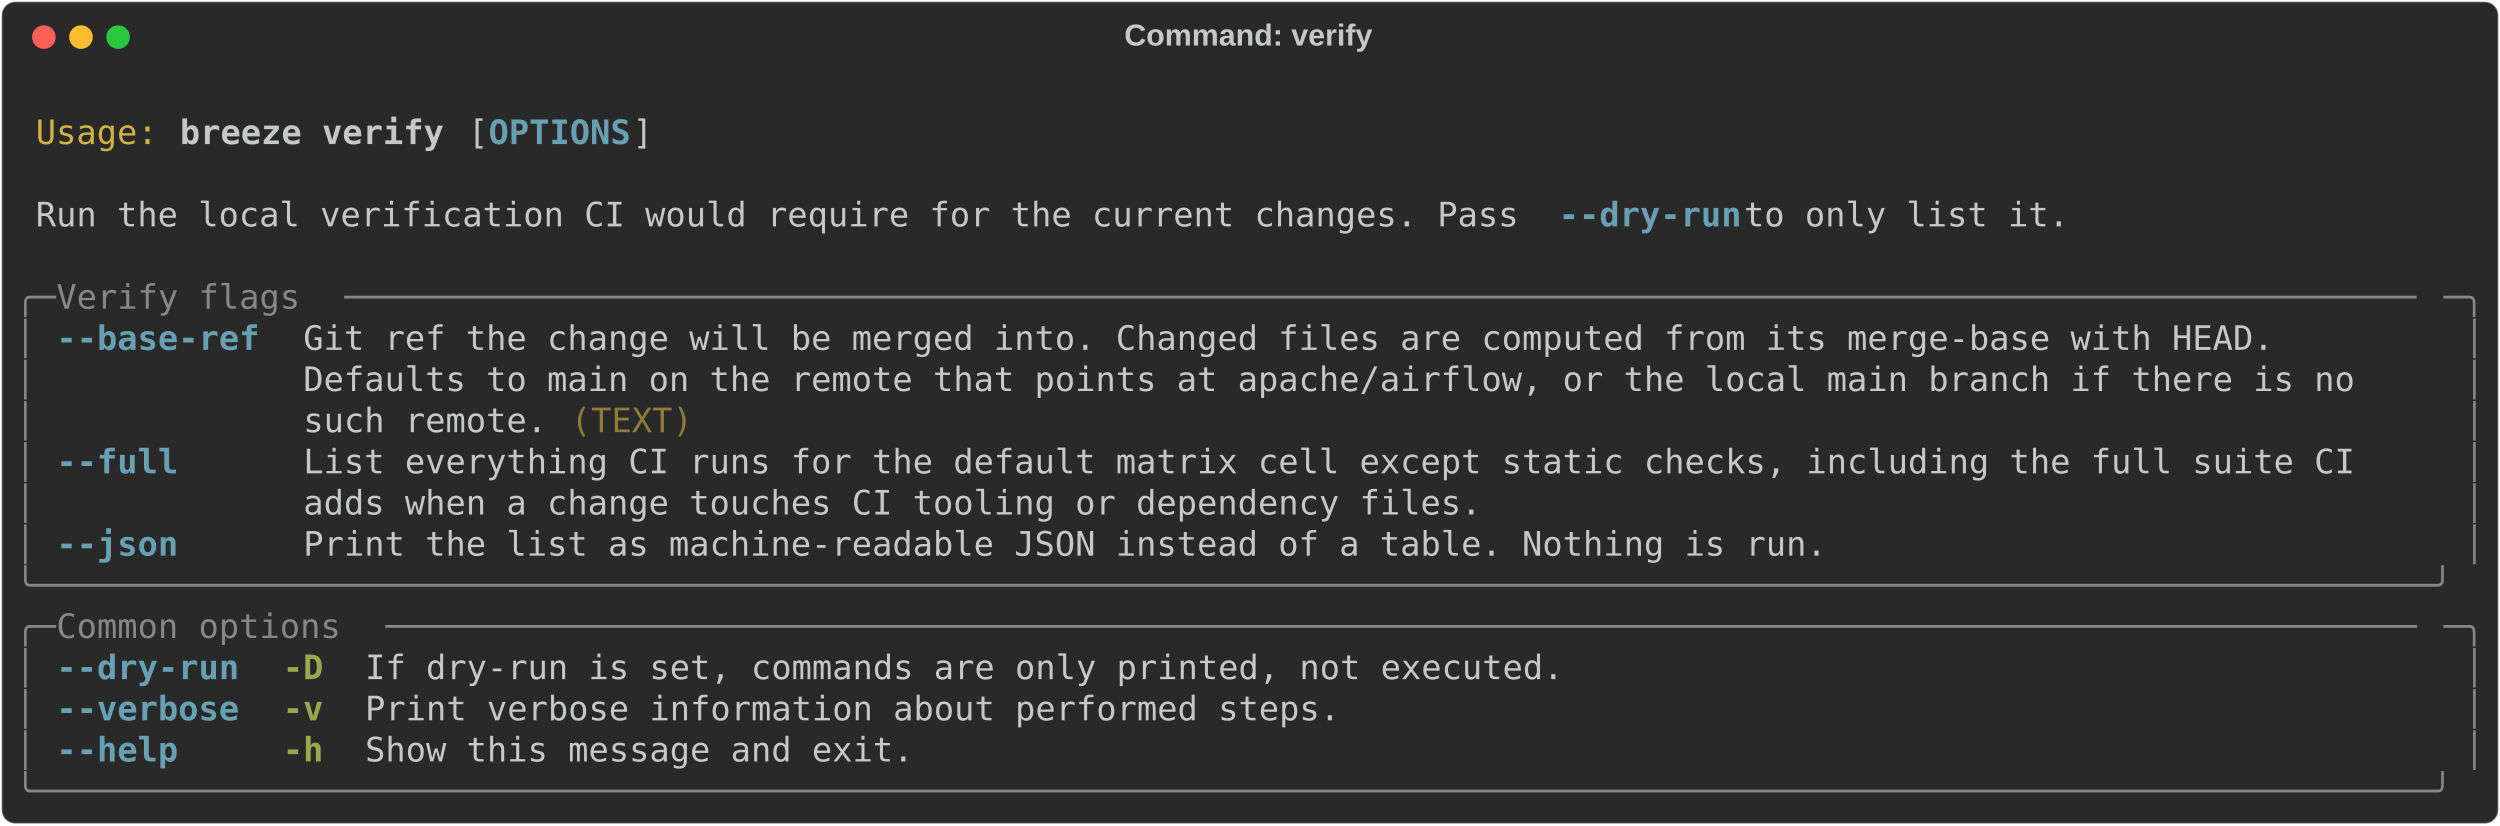
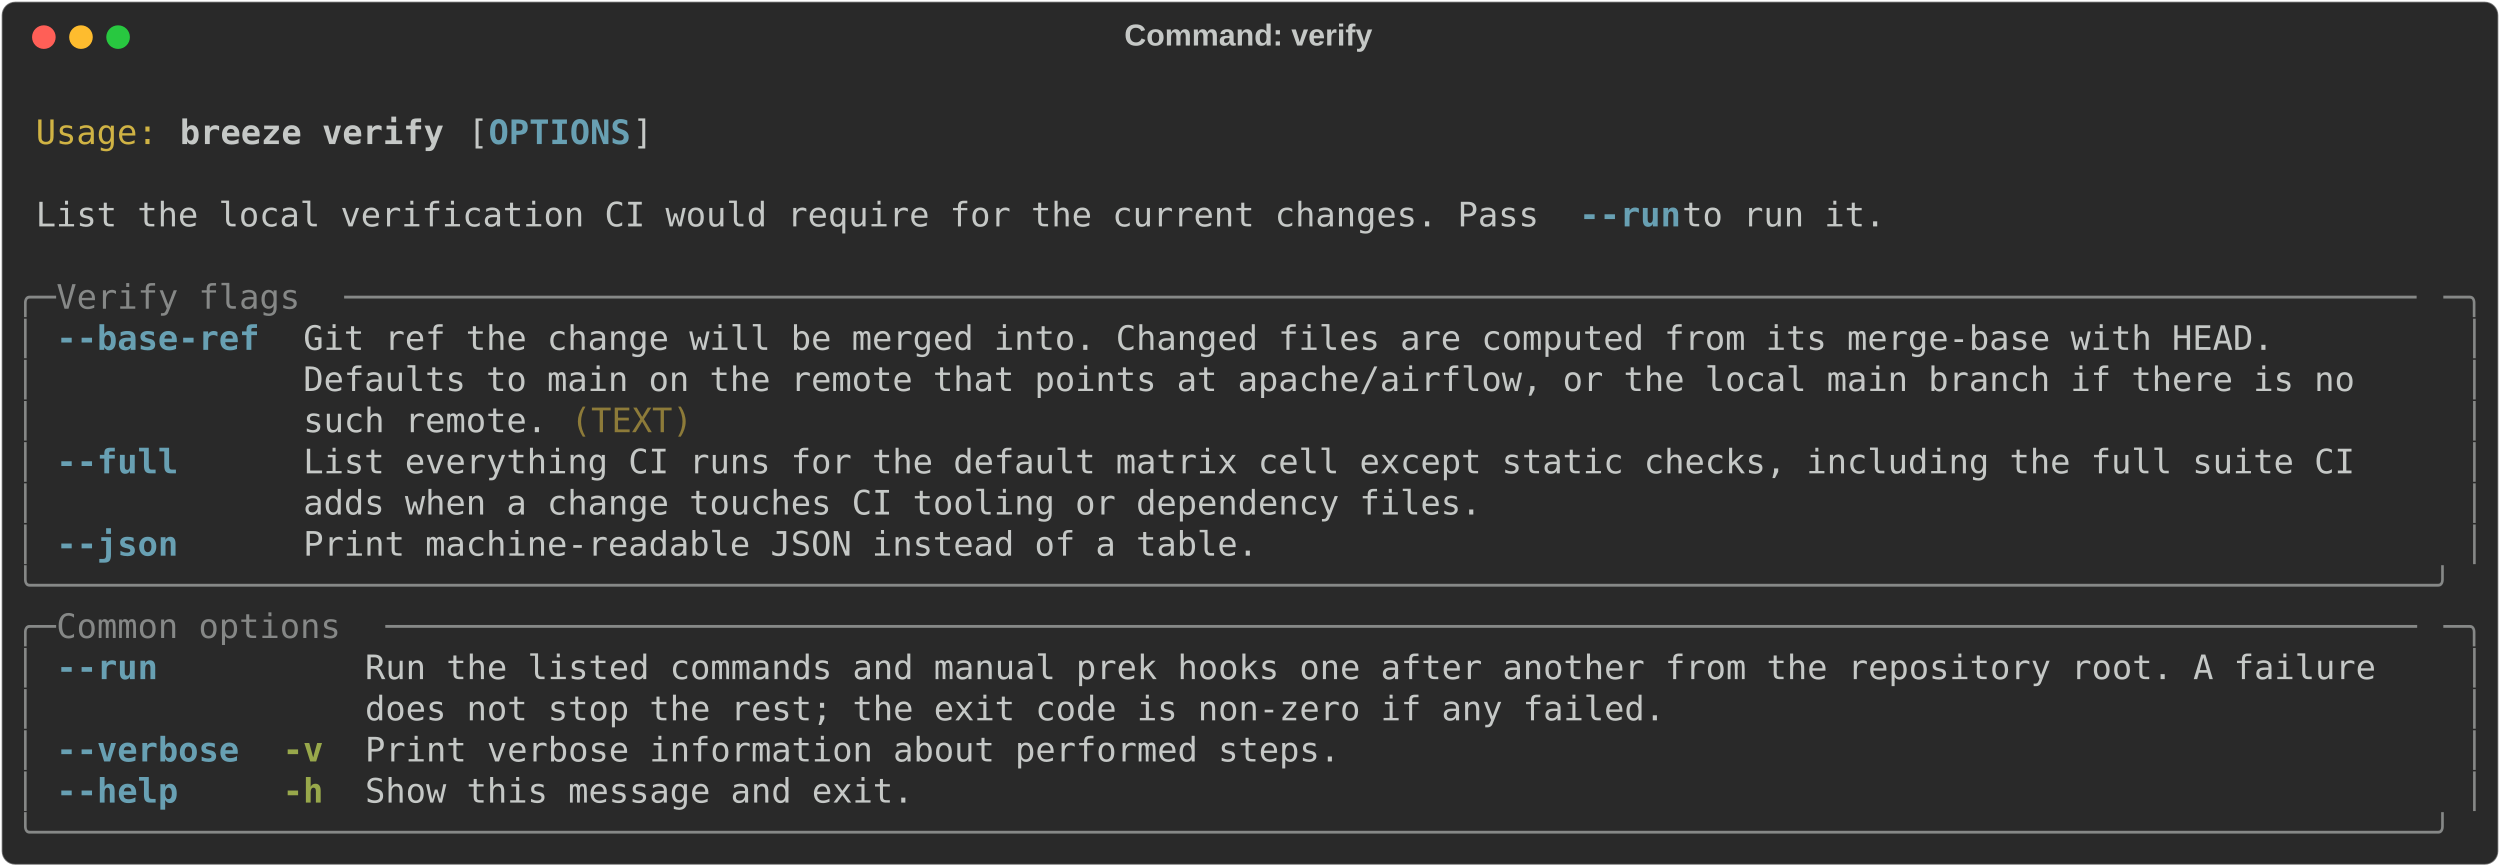
- <svg xmlns="http://www.w3.org/2000/svg" class="rich-terminal" viewBox="0 0 1482 489.2">
+ <svg xmlns="http://www.w3.org/2000/svg" class="rich-terminal" viewBox="0 0 1482 513.6">
  <style>

    @font-face {
        font-family: "Fira Code";
        src: local("FiraCode-Regular"),
                url("https://cdnjs.cloudflare.com/ajax/libs/firacode/6.2.0/woff2/FiraCode-Regular.woff2") format("woff2"),
                url("https://cdnjs.cloudflare.com/ajax/libs/firacode/6.2.0/woff/FiraCode-Regular.woff") format("woff");
        font-style: normal;
        font-weight: 400;
    }
    @font-face {
        font-family: "Fira Code";
        src: local("FiraCode-Bold"),
                url("https://cdnjs.cloudflare.com/ajax/libs/firacode/6.2.0/woff2/FiraCode-Bold.woff2") format("woff2"),
                url("https://cdnjs.cloudflare.com/ajax/libs/firacode/6.2.0/woff/FiraCode-Bold.woff") format("woff");
        font-style: bold;
        font-weight: 700;
    }

    .breeze-verify-matrix {
        font-family: Fira Code, monospace;
        font-size: 20px;
        line-height: 24.4px;
        font-variant-east-asian: full-width;
    }

    .breeze-verify-title {
        font-size: 18px;
        font-weight: bold;
        font-family: arial;
    }

    .breeze-verify-r1 { fill: #c5c8c6 }
.breeze-verify-r2 { fill: #d0b344 }
.breeze-verify-r3 { fill: #c5c8c6;font-weight: bold }
.breeze-verify-r4 { fill: #68a0b3;font-weight: bold }
.breeze-verify-r5 { fill: #868887 }
.breeze-verify-r6 { fill: #8d7b39 }
.breeze-verify-r7 { fill: #98a84b;font-weight: bold }
    </style>
  <defs>
    <clipPath id="breeze-verify-clip-terminal">
-       <rect x="0" y="0" width="1463.0" height="438.2" />
+       <rect x="0" y="0" width="1463.0" height="462.6" />
    </clipPath>
    <clipPath id="breeze-verify-line-0">
      <rect x="0" y="1.5" width="1464" height="24.65" />
    </clipPath>
    <clipPath id="breeze-verify-line-1">
      <rect x="0" y="25.9" width="1464" height="24.65" />
    </clipPath>
    <clipPath id="breeze-verify-line-2">
      <rect x="0" y="50.3" width="1464" height="24.65" />
    </clipPath>
    <clipPath id="breeze-verify-line-3">
      <rect x="0" y="74.7" width="1464" height="24.65" />
    </clipPath>
    <clipPath id="breeze-verify-line-4">
      <rect x="0" y="99.1" width="1464" height="24.65" />
    </clipPath>
    <clipPath id="breeze-verify-line-5">
      <rect x="0" y="123.5" width="1464" height="24.65" />
    </clipPath>
    <clipPath id="breeze-verify-line-6">
      <rect x="0" y="147.9" width="1464" height="24.65" />
    </clipPath>
    <clipPath id="breeze-verify-line-7">
      <rect x="0" y="172.3" width="1464" height="24.65" />
    </clipPath>
    <clipPath id="breeze-verify-line-8">
      <rect x="0" y="196.7" width="1464" height="24.65" />
    </clipPath>
    <clipPath id="breeze-verify-line-9">
      <rect x="0" y="221.1" width="1464" height="24.65" />
    </clipPath>
    <clipPath id="breeze-verify-line-10">
      <rect x="0" y="245.5" width="1464" height="24.65" />
    </clipPath>
    <clipPath id="breeze-verify-line-11">
      <rect x="0" y="269.9" width="1464" height="24.65" />
    </clipPath>
    <clipPath id="breeze-verify-line-12">
      <rect x="0" y="294.3" width="1464" height="24.65" />
    </clipPath>
    <clipPath id="breeze-verify-line-13">
      <rect x="0" y="318.7" width="1464" height="24.65" />
    </clipPath>
    <clipPath id="breeze-verify-line-14">
      <rect x="0" y="343.1" width="1464" height="24.65" />
    </clipPath>
    <clipPath id="breeze-verify-line-15">
      <rect x="0" y="367.5" width="1464" height="24.65" />
    </clipPath>
    <clipPath id="breeze-verify-line-16">
      <rect x="0" y="391.9" width="1464" height="24.65" />
    </clipPath>
+     <clipPath id="breeze-verify-line-17">
+       <rect x="0" y="416.3" width="1464" height="24.65" />
+     </clipPath>
  </defs>
-   <rect fill="#292929" stroke="rgba(255,255,255,0.35)" stroke-width="1" x="1" y="1" width="1480" height="487.2" rx="8" />
+   <rect fill="#292929" stroke="rgba(255,255,255,0.35)" stroke-width="1" x="1" y="1" width="1480" height="511.6" rx="8" />
  <text class="breeze-verify-title" fill="#c5c8c6" text-anchor="middle" x="740" y="27">Command: verify</text>
  <g transform="translate(26,22)">
    <circle cx="0" cy="0" r="7" fill="#ff5f57" />
    <circle cx="22" cy="0" r="7" fill="#febc2e" />
    <circle cx="44" cy="0" r="7" fill="#28c840" />
  </g>
  <g transform="translate(9, 41)" clip-path="url(#breeze-verify-clip-terminal)">
    <g class="breeze-verify-matrix">
      <text class="breeze-verify-r1" x="1464" y="20" textLength="12.2" clip-path="url(#breeze-verify-line-0)">
</text>
      <text class="breeze-verify-r2" x="12.2" y="44.4" textLength="73.2" clip-path="url(#breeze-verify-line-1)">Usage:</text>
      <text class="breeze-verify-r3" x="97.6" y="44.4" textLength="158.6" clip-path="url(#breeze-verify-line-1)">breeze verify</text>
      <text class="breeze-verify-r1" x="268.4" y="44.4" textLength="12.2" clip-path="url(#breeze-verify-line-1)">[</text>
      <text class="breeze-verify-r4" x="280.6" y="44.4" textLength="85.4" clip-path="url(#breeze-verify-line-1)">OPTIONS</text>
      <text class="breeze-verify-r1" x="366" y="44.4" textLength="12.2" clip-path="url(#breeze-verify-line-1)">]</text>
      <text class="breeze-verify-r1" x="1464" y="44.4" textLength="12.2" clip-path="url(#breeze-verify-line-1)">
</text>
      <text class="breeze-verify-r1" x="1464" y="68.8" textLength="12.2" clip-path="url(#breeze-verify-line-2)">
</text>
-       <text class="breeze-verify-r1" x="12.2" y="93.2" textLength="902.8" clip-path="url(#breeze-verify-line-3)">Run the local verification CI would require for the current changes. Pass </text>
-       <text class="breeze-verify-r4" x="915" y="93.2" textLength="109.8" clip-path="url(#breeze-verify-line-3)">--dry-run</text>
-       <text class="breeze-verify-r1" x="1024.8" y="93.2" textLength="207.4" clip-path="url(#breeze-verify-line-3)"> to only list it.</text>
+       <text class="breeze-verify-r1" x="12.2" y="93.2" textLength="915" clip-path="url(#breeze-verify-line-3)">List the local verification CI would require for the current changes. Pass </text>
+       <text class="breeze-verify-r4" x="927.2" y="93.2" textLength="61" clip-path="url(#breeze-verify-line-3)">--run</text>
+       <text class="breeze-verify-r1" x="988.2" y="93.2" textLength="134.2" clip-path="url(#breeze-verify-line-3)"> to run it.</text>
      <text class="breeze-verify-r1" x="1464" y="93.2" textLength="12.2" clip-path="url(#breeze-verify-line-3)">
</text>
      <text class="breeze-verify-r1" x="1464" y="117.6" textLength="12.2" clip-path="url(#breeze-verify-line-4)">
</text>
      <text class="breeze-verify-r5" x="0" y="142" textLength="24.4" clip-path="url(#breeze-verify-line-5)">╭─</text>
      <text class="breeze-verify-r5" x="24.4" y="142" textLength="170.8" clip-path="url(#breeze-verify-line-5)"> Verify flags </text>
      <text class="breeze-verify-r5" x="195.2" y="142" textLength="1244.4" clip-path="url(#breeze-verify-line-5)">──────────────────────────────────────────────────────────────────────────────────────────────────────</text>
      <text class="breeze-verify-r5" x="1439.6" y="142" textLength="24.4" clip-path="url(#breeze-verify-line-5)">─╮</text>
      <text class="breeze-verify-r1" x="1464" y="142" textLength="12.2" clip-path="url(#breeze-verify-line-5)">
</text>
      <text class="breeze-verify-r5" x="0" y="166.4" textLength="12.2" clip-path="url(#breeze-verify-line-6)">│</text>
      <text class="breeze-verify-r4" x="24.4" y="166.4" textLength="122" clip-path="url(#breeze-verify-line-6)">--base-ref</text>
      <text class="breeze-verify-r1" x="170.8" y="166.4" textLength="1268.8" clip-path="url(#breeze-verify-line-6)">Git ref the change will be merged into. Changed files are computed from its merge-base with HEAD.       </text>
      <text class="breeze-verify-r5" x="1451.8" y="166.4" textLength="12.2" clip-path="url(#breeze-verify-line-6)">│</text>
      <text class="breeze-verify-r1" x="1464" y="166.4" textLength="12.2" clip-path="url(#breeze-verify-line-6)">
</text>
      <text class="breeze-verify-r5" x="0" y="190.8" textLength="12.2" clip-path="url(#breeze-verify-line-7)">│</text>
      <text class="breeze-verify-r1" x="170.8" y="190.8" textLength="1268.8" clip-path="url(#breeze-verify-line-7)">Defaults to main on the remote that points at apache/airflow, or the local main branch if there is no   </text>
      <text class="breeze-verify-r5" x="1451.8" y="190.8" textLength="12.2" clip-path="url(#breeze-verify-line-7)">│</text>
      <text class="breeze-verify-r1" x="1464" y="190.8" textLength="12.2" clip-path="url(#breeze-verify-line-7)">
</text>
      <text class="breeze-verify-r5" x="0" y="215.2" textLength="12.2" clip-path="url(#breeze-verify-line-8)">│</text>
      <text class="breeze-verify-r1" x="170.8" y="215.2" textLength="158.6" clip-path="url(#breeze-verify-line-8)">such remote. </text>
      <text class="breeze-verify-r6" x="329.4" y="215.2" textLength="73.2" clip-path="url(#breeze-verify-line-8)">(TEXT)</text>
      <text class="breeze-verify-r5" x="1451.8" y="215.2" textLength="12.2" clip-path="url(#breeze-verify-line-8)">│</text>
      <text class="breeze-verify-r1" x="1464" y="215.2" textLength="12.2" clip-path="url(#breeze-verify-line-8)">
</text>
      <text class="breeze-verify-r5" x="0" y="239.6" textLength="12.2" clip-path="url(#breeze-verify-line-9)">│</text>
      <text class="breeze-verify-r4" x="24.4" y="239.6" textLength="122" clip-path="url(#breeze-verify-line-9)">--full    </text>
      <text class="breeze-verify-r1" x="170.8" y="239.6" textLength="1268.8" clip-path="url(#breeze-verify-line-9)">List everything CI runs for the default matrix cell except static checks, including the full suite CI   </text>
      <text class="breeze-verify-r5" x="1451.8" y="239.6" textLength="12.2" clip-path="url(#breeze-verify-line-9)">│</text>
      <text class="breeze-verify-r1" x="1464" y="239.6" textLength="12.2" clip-path="url(#breeze-verify-line-9)">
</text>
      <text class="breeze-verify-r5" x="0" y="264" textLength="12.2" clip-path="url(#breeze-verify-line-10)">│</text>
      <text class="breeze-verify-r1" x="170.8" y="264" textLength="1268.8" clip-path="url(#breeze-verify-line-10)">adds when a change touches CI tooling or dependency files.                                              </text>
      <text class="breeze-verify-r5" x="1451.8" y="264" textLength="12.2" clip-path="url(#breeze-verify-line-10)">│</text>
      <text class="breeze-verify-r1" x="1464" y="264" textLength="12.2" clip-path="url(#breeze-verify-line-10)">
</text>
      <text class="breeze-verify-r5" x="0" y="288.4" textLength="12.2" clip-path="url(#breeze-verify-line-11)">│</text>
      <text class="breeze-verify-r4" x="24.4" y="288.4" textLength="122" clip-path="url(#breeze-verify-line-11)">--json    </text>
-       <text class="breeze-verify-r1" x="170.8" y="288.4" textLength="915" clip-path="url(#breeze-verify-line-11)">Print the list as machine-readable JSON instead of a table. Nothing is run.</text>
+       <text class="breeze-verify-r1" x="170.8" y="288.4" textLength="573.4" clip-path="url(#breeze-verify-line-11)">Print machine-readable JSON instead of a table.</text>
      <text class="breeze-verify-r5" x="1451.8" y="288.4" textLength="12.2" clip-path="url(#breeze-verify-line-11)">│</text>
      <text class="breeze-verify-r1" x="1464" y="288.4" textLength="12.2" clip-path="url(#breeze-verify-line-11)">
</text>
      <text class="breeze-verify-r5" x="0" y="312.8" textLength="1464" clip-path="url(#breeze-verify-line-12)">╰──────────────────────────────────────────────────────────────────────────────────────────────────────────────────────╯</text>
      <text class="breeze-verify-r1" x="1464" y="312.8" textLength="12.2" clip-path="url(#breeze-verify-line-12)">
</text>
      <text class="breeze-verify-r5" x="0" y="337.2" textLength="24.4" clip-path="url(#breeze-verify-line-13)">╭─</text>
      <text class="breeze-verify-r5" x="24.4" y="337.2" textLength="195.2" clip-path="url(#breeze-verify-line-13)"> Common options </text>
      <text class="breeze-verify-r5" x="219.6" y="337.2" textLength="1220" clip-path="url(#breeze-verify-line-13)">────────────────────────────────────────────────────────────────────────────────────────────────────</text>
      <text class="breeze-verify-r5" x="1439.6" y="337.2" textLength="24.4" clip-path="url(#breeze-verify-line-13)">─╮</text>
      <text class="breeze-verify-r1" x="1464" y="337.2" textLength="12.2" clip-path="url(#breeze-verify-line-13)">
</text>
      <text class="breeze-verify-r5" x="0" y="361.6" textLength="12.2" clip-path="url(#breeze-verify-line-14)">│</text>
-       <text class="breeze-verify-r4" x="24.4" y="361.6" textLength="109.8" clip-path="url(#breeze-verify-line-14)">--dry-run</text>
-       <text class="breeze-verify-r7" x="158.6" y="361.6" textLength="24.4" clip-path="url(#breeze-verify-line-14)">-D</text>
-       <text class="breeze-verify-r1" x="207.4" y="361.6" textLength="719.8" clip-path="url(#breeze-verify-line-14)">If dry-run is set, commands are only printed, not executed.</text>
+       <text class="breeze-verify-r4" x="24.4" y="361.6" textLength="109.8" clip-path="url(#breeze-verify-line-14)">--run    </text>
+       <text class="breeze-verify-r1" x="207.4" y="361.6" textLength="1232.2" clip-path="url(#breeze-verify-line-14)">Run the listed commands and manual prek hooks one after another from the repository root. A failure  </text>
      <text class="breeze-verify-r5" x="1451.8" y="361.6" textLength="12.2" clip-path="url(#breeze-verify-line-14)">│</text>
      <text class="breeze-verify-r1" x="1464" y="361.6" textLength="12.2" clip-path="url(#breeze-verify-line-14)">
</text>
      <text class="breeze-verify-r5" x="0" y="386" textLength="12.2" clip-path="url(#breeze-verify-line-15)">│</text>
-       <text class="breeze-verify-r4" x="24.4" y="386" textLength="109.8" clip-path="url(#breeze-verify-line-15)">--verbose</text>
-       <text class="breeze-verify-r7" x="158.6" y="386" textLength="24.4" clip-path="url(#breeze-verify-line-15)">-v</text>
-       <text class="breeze-verify-r1" x="207.4" y="386" textLength="585.6" clip-path="url(#breeze-verify-line-15)">Print verbose information about performed steps.</text>
+       <text class="breeze-verify-r1" x="207.4" y="386" textLength="1232.2" clip-path="url(#breeze-verify-line-15)">does not stop the rest; the exit code is non-zero if any failed.                                     </text>
      <text class="breeze-verify-r5" x="1451.8" y="386" textLength="12.2" clip-path="url(#breeze-verify-line-15)">│</text>
      <text class="breeze-verify-r1" x="1464" y="386" textLength="12.2" clip-path="url(#breeze-verify-line-15)">
</text>
      <text class="breeze-verify-r5" x="0" y="410.4" textLength="12.2" clip-path="url(#breeze-verify-line-16)">│</text>
-       <text class="breeze-verify-r4" x="24.4" y="410.4" textLength="109.8" clip-path="url(#breeze-verify-line-16)">--help   </text>
-       <text class="breeze-verify-r7" x="158.6" y="410.4" textLength="24.4" clip-path="url(#breeze-verify-line-16)">-h</text>
-       <text class="breeze-verify-r1" x="207.4" y="410.4" textLength="329.4" clip-path="url(#breeze-verify-line-16)">Show this message and exit.</text>
+       <text class="breeze-verify-r4" x="24.4" y="410.4" textLength="109.8" clip-path="url(#breeze-verify-line-16)">--verbose</text>
+       <text class="breeze-verify-r7" x="158.6" y="410.4" textLength="24.4" clip-path="url(#breeze-verify-line-16)">-v</text>
+       <text class="breeze-verify-r1" x="207.4" y="410.4" textLength="585.6" clip-path="url(#breeze-verify-line-16)">Print verbose information about performed steps.</text>
      <text class="breeze-verify-r5" x="1451.8" y="410.4" textLength="12.2" clip-path="url(#breeze-verify-line-16)">│</text>
      <text class="breeze-verify-r1" x="1464" y="410.4" textLength="12.2" clip-path="url(#breeze-verify-line-16)">
</text>
-       <text class="breeze-verify-r5" x="0" y="434.8" textLength="1464" clip-path="url(#breeze-verify-line-17)">╰──────────────────────────────────────────────────────────────────────────────────────────────────────────────────────╯</text>
+       <text class="breeze-verify-r5" x="0" y="434.8" textLength="12.2" clip-path="url(#breeze-verify-line-17)">│</text>
+       <text class="breeze-verify-r4" x="24.4" y="434.8" textLength="109.8" clip-path="url(#breeze-verify-line-17)">--help   </text>
+       <text class="breeze-verify-r7" x="158.6" y="434.8" textLength="24.4" clip-path="url(#breeze-verify-line-17)">-h</text>
+       <text class="breeze-verify-r1" x="207.4" y="434.8" textLength="329.4" clip-path="url(#breeze-verify-line-17)">Show this message and exit.</text>
+       <text class="breeze-verify-r5" x="1451.8" y="434.8" textLength="12.2" clip-path="url(#breeze-verify-line-17)">│</text>
      <text class="breeze-verify-r1" x="1464" y="434.8" textLength="12.2" clip-path="url(#breeze-verify-line-17)">
+ </text>
+       <text class="breeze-verify-r5" x="0" y="459.2" textLength="1464" clip-path="url(#breeze-verify-line-18)">╰──────────────────────────────────────────────────────────────────────────────────────────────────────────────────────╯</text>
+       <text class="breeze-verify-r1" x="1464" y="459.2" textLength="12.2" clip-path="url(#breeze-verify-line-18)">
</text>
    </g>
  </g>
</svg>
